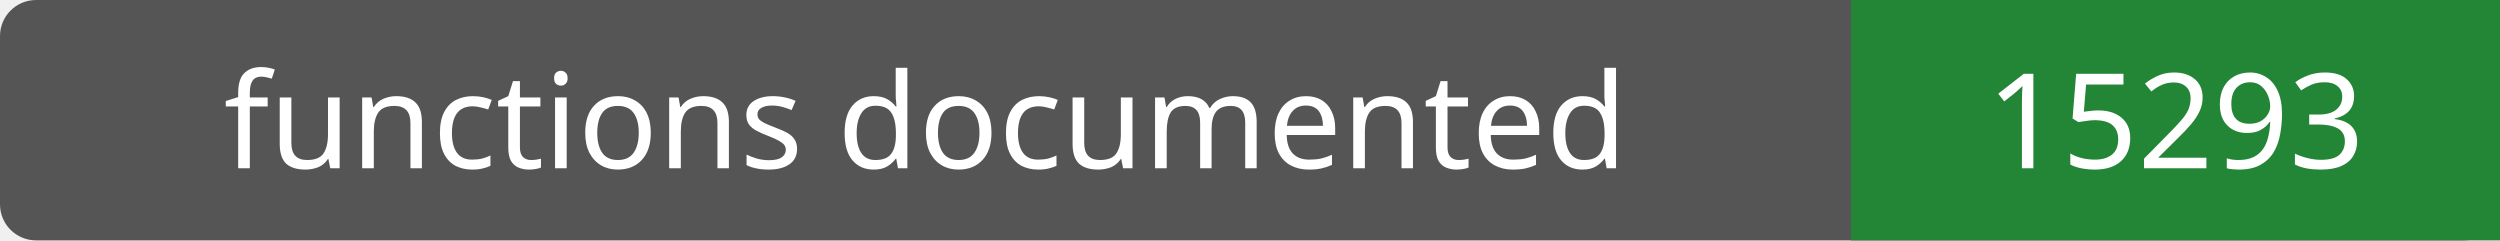
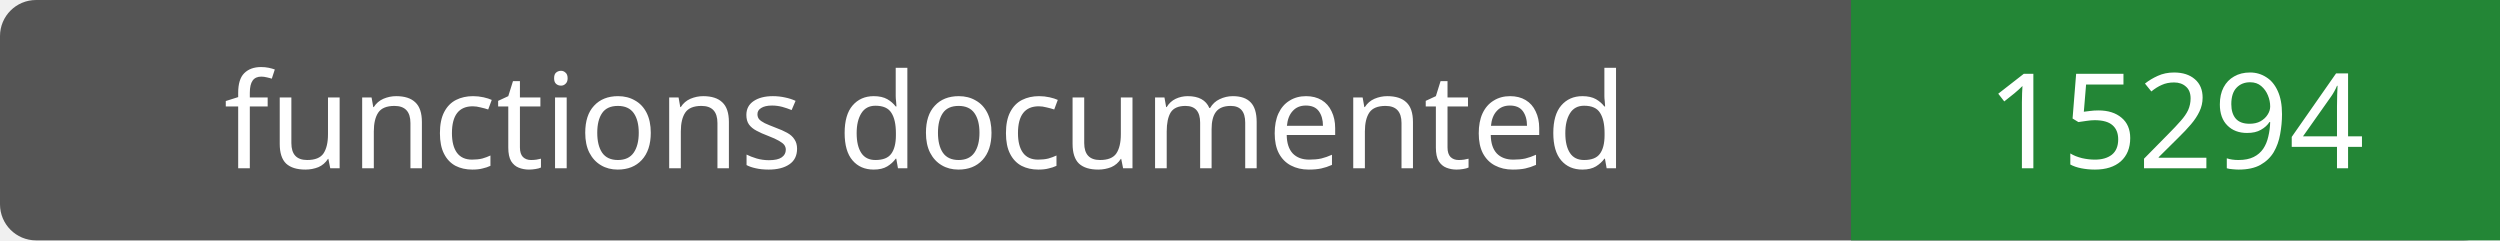
- <svg xmlns="http://www.w3.org/2000/svg" width="208" height="20" role="img" aria-label="functions documented: 15293">
+ <svg xmlns="http://www.w3.org/2000/svg" width="208" height="20" role="img" aria-label="functions documented: 15294">
  <rect width="208" height="20" rx="3" fill="#555" />
  <path fill="#238636" d="M154 0h54v20H154z" />
  <g fill="#fff" text-anchor="middle" font-family="Verdana,sans-serif" font-size="11">
    <text x="77.0" y="14">functions documented</text>
-     <text x="181.0" y="14">15293</text>
+     <text x="181.0" y="14">15294</text>
  </g>
</svg>
